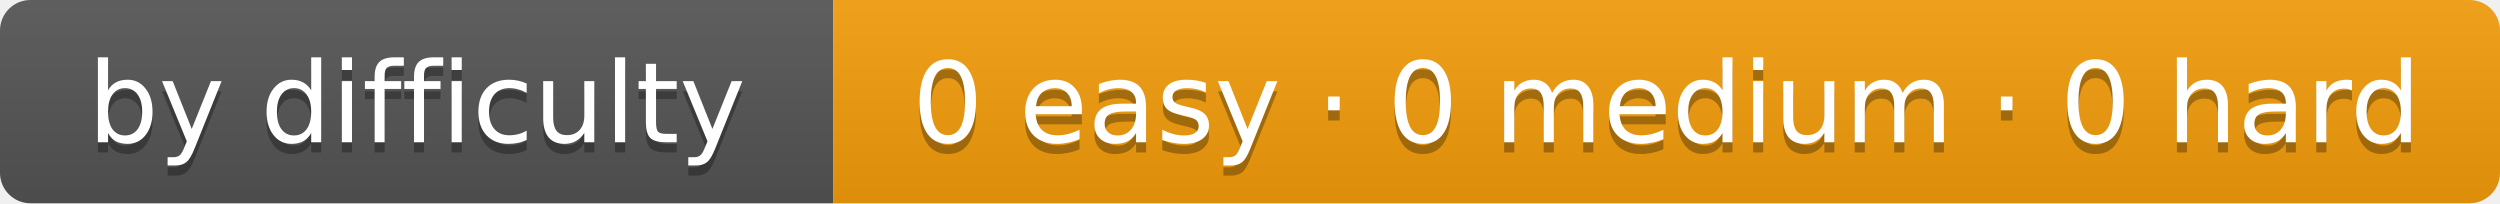
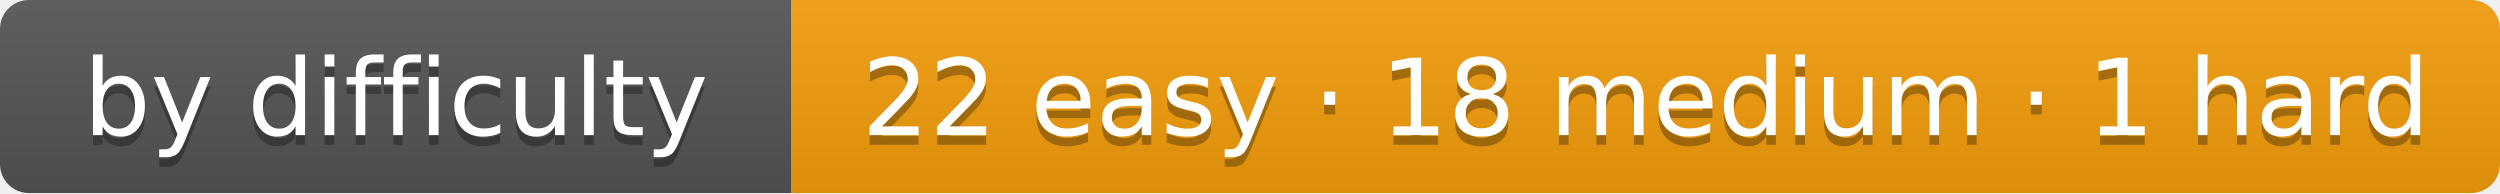
- <svg xmlns="http://www.w3.org/2000/svg" width="246" height="20" role="img" aria-label="by difficulty: 0 easy · 0 medium · 0 hard">
+ <svg xmlns="http://www.w3.org/2000/svg" width="259" height="20" role="img" aria-label="by difficulty: 22 easy · 18 medium · 1 hard">
  <linearGradient id="s" x2="0" y2="100%">
    <stop offset="0" stop-color="#bbb" stop-opacity=".1" />
    <stop offset="1" stop-opacity=".1" />
  </linearGradient>
  <clipPath id="r">
-     <rect width="246" height="20" rx="3" fill="#fff" />
+     <rect width="259" height="20" rx="3" fill="#fff" />
  </clipPath>
  <g clip-path="url(#r)">
    <rect width="82" height="20" fill="#555" />
-     <rect x="82" width="164" height="20" fill="#f59e0b" />
-     <rect width="246" height="20" fill="url(#s)" />
+     <rect x="82" width="177" height="20" fill="#f59e0b" />
+     <rect width="259" height="20" fill="url(#s)" />
  </g>
  <g fill="#fff" text-anchor="middle" font-family="Verdana,DejaVu Sans,Geneva,sans-serif" font-size="11">
    <text x="41" y="15" fill="#010101" fill-opacity=".3" textLength="62">by difficulty</text>
    <text x="41" y="14" fill="#fff" textLength="62">by difficulty</text>
-     <text x="164" y="15" fill="#010101" fill-opacity=".3" textLength="144">0 easy · 0 medium · 0 hard</text>
-     <text x="164" y="14" fill="#fff" textLength="144">0 easy · 0 medium · 0 hard</text>
+     <text x="170.5" y="15" fill="#010101" fill-opacity=".3" textLength="157">22 easy · 18 medium · 1 hard</text>
+     <text x="170.5" y="14" fill="#fff" textLength="157">22 easy · 18 medium · 1 hard</text>
  </g>
</svg>
